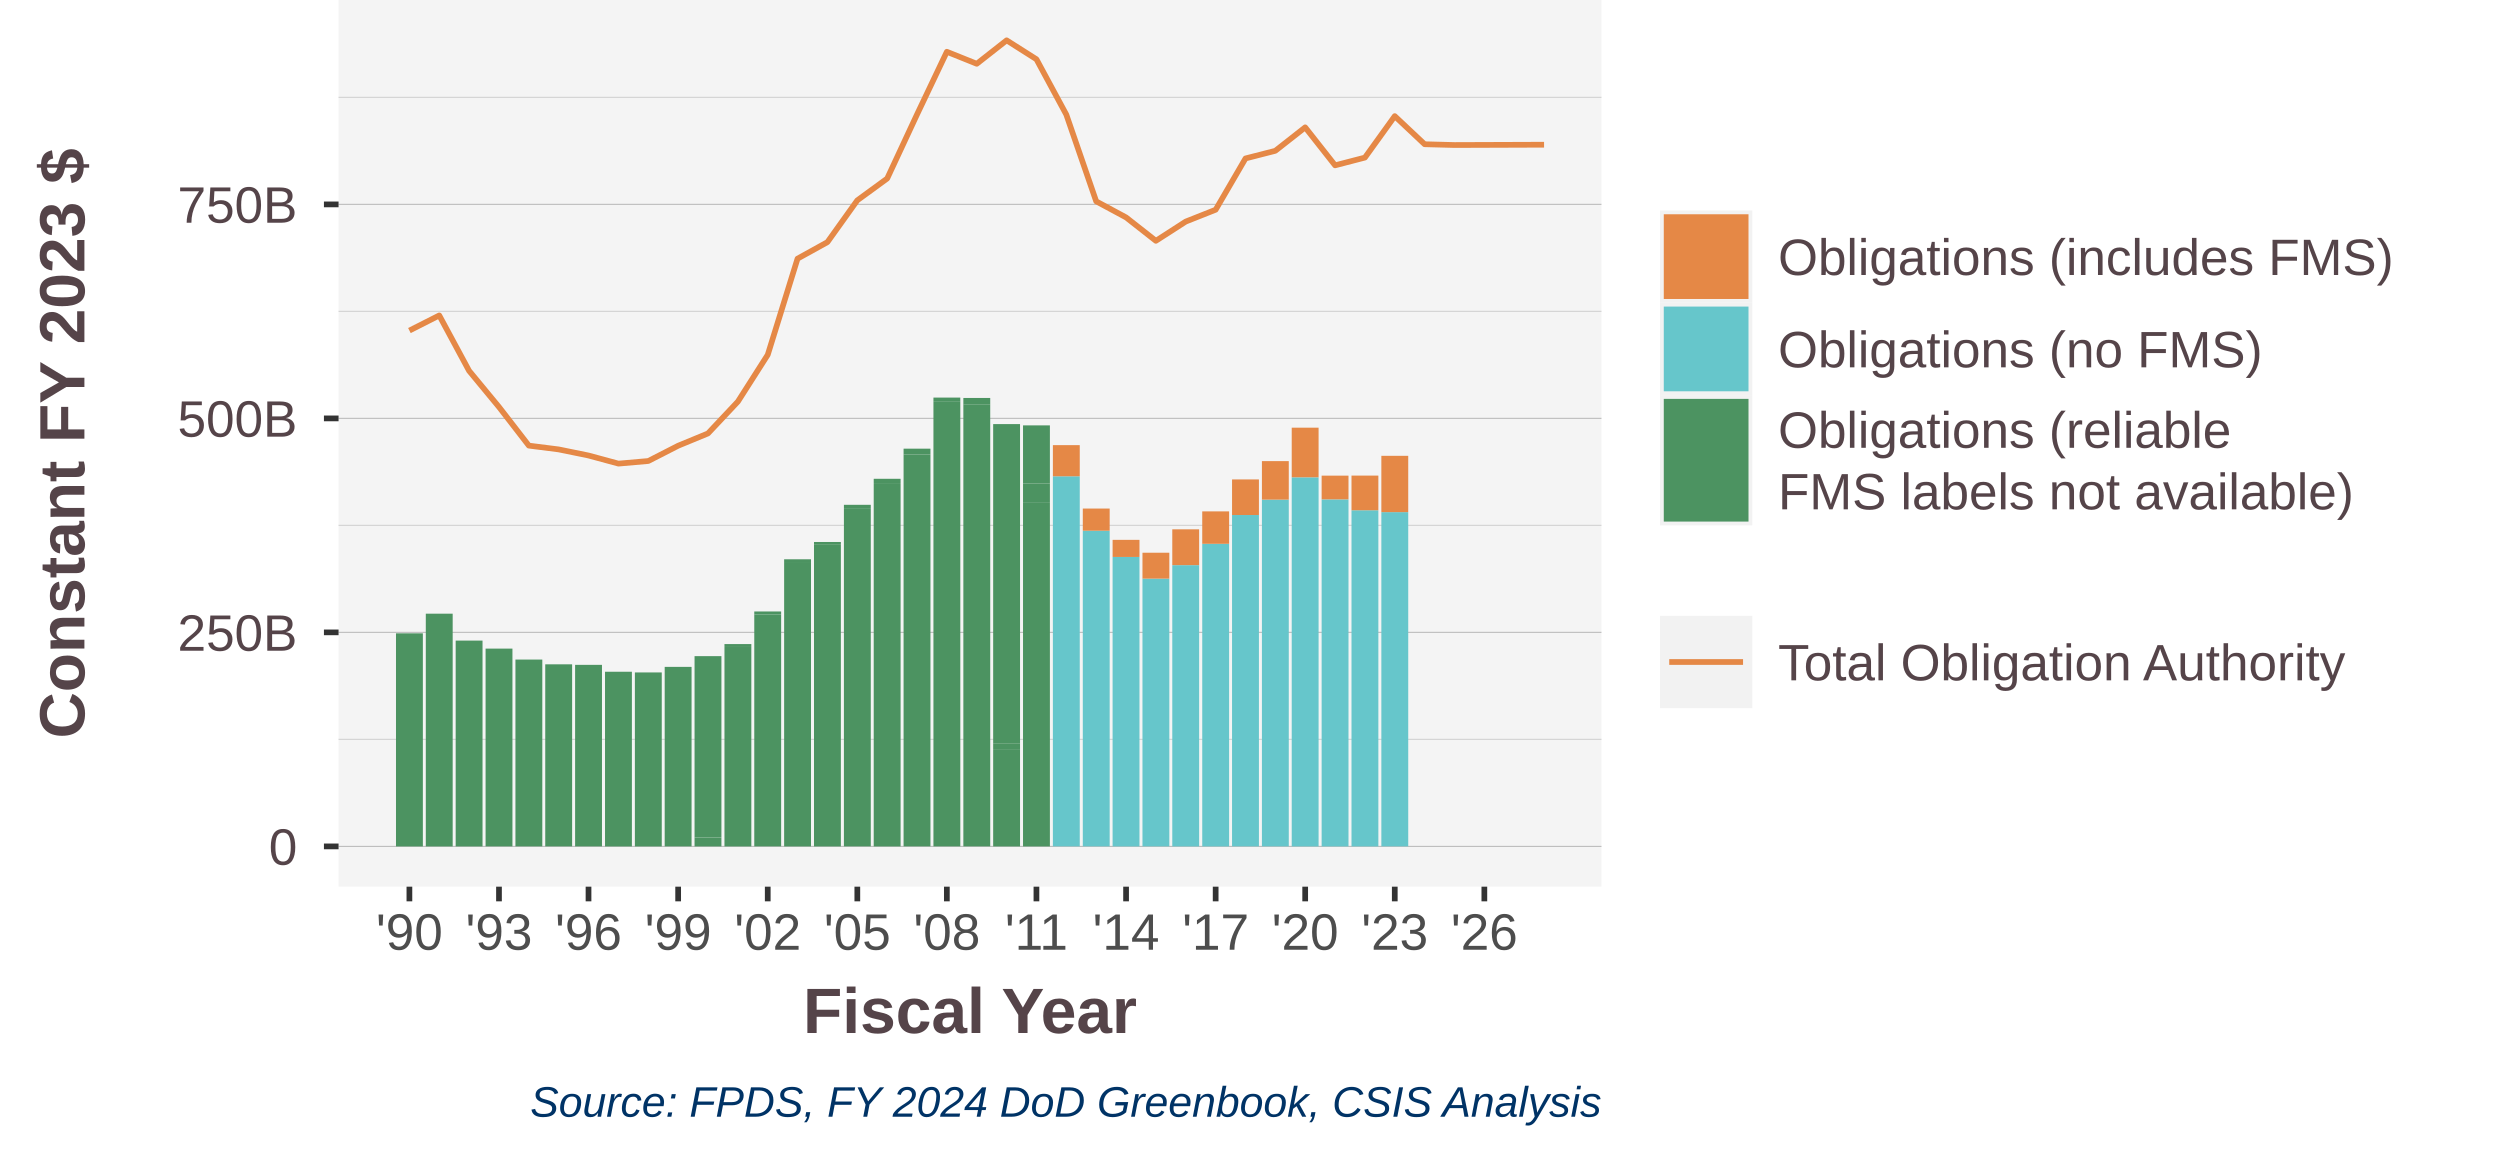
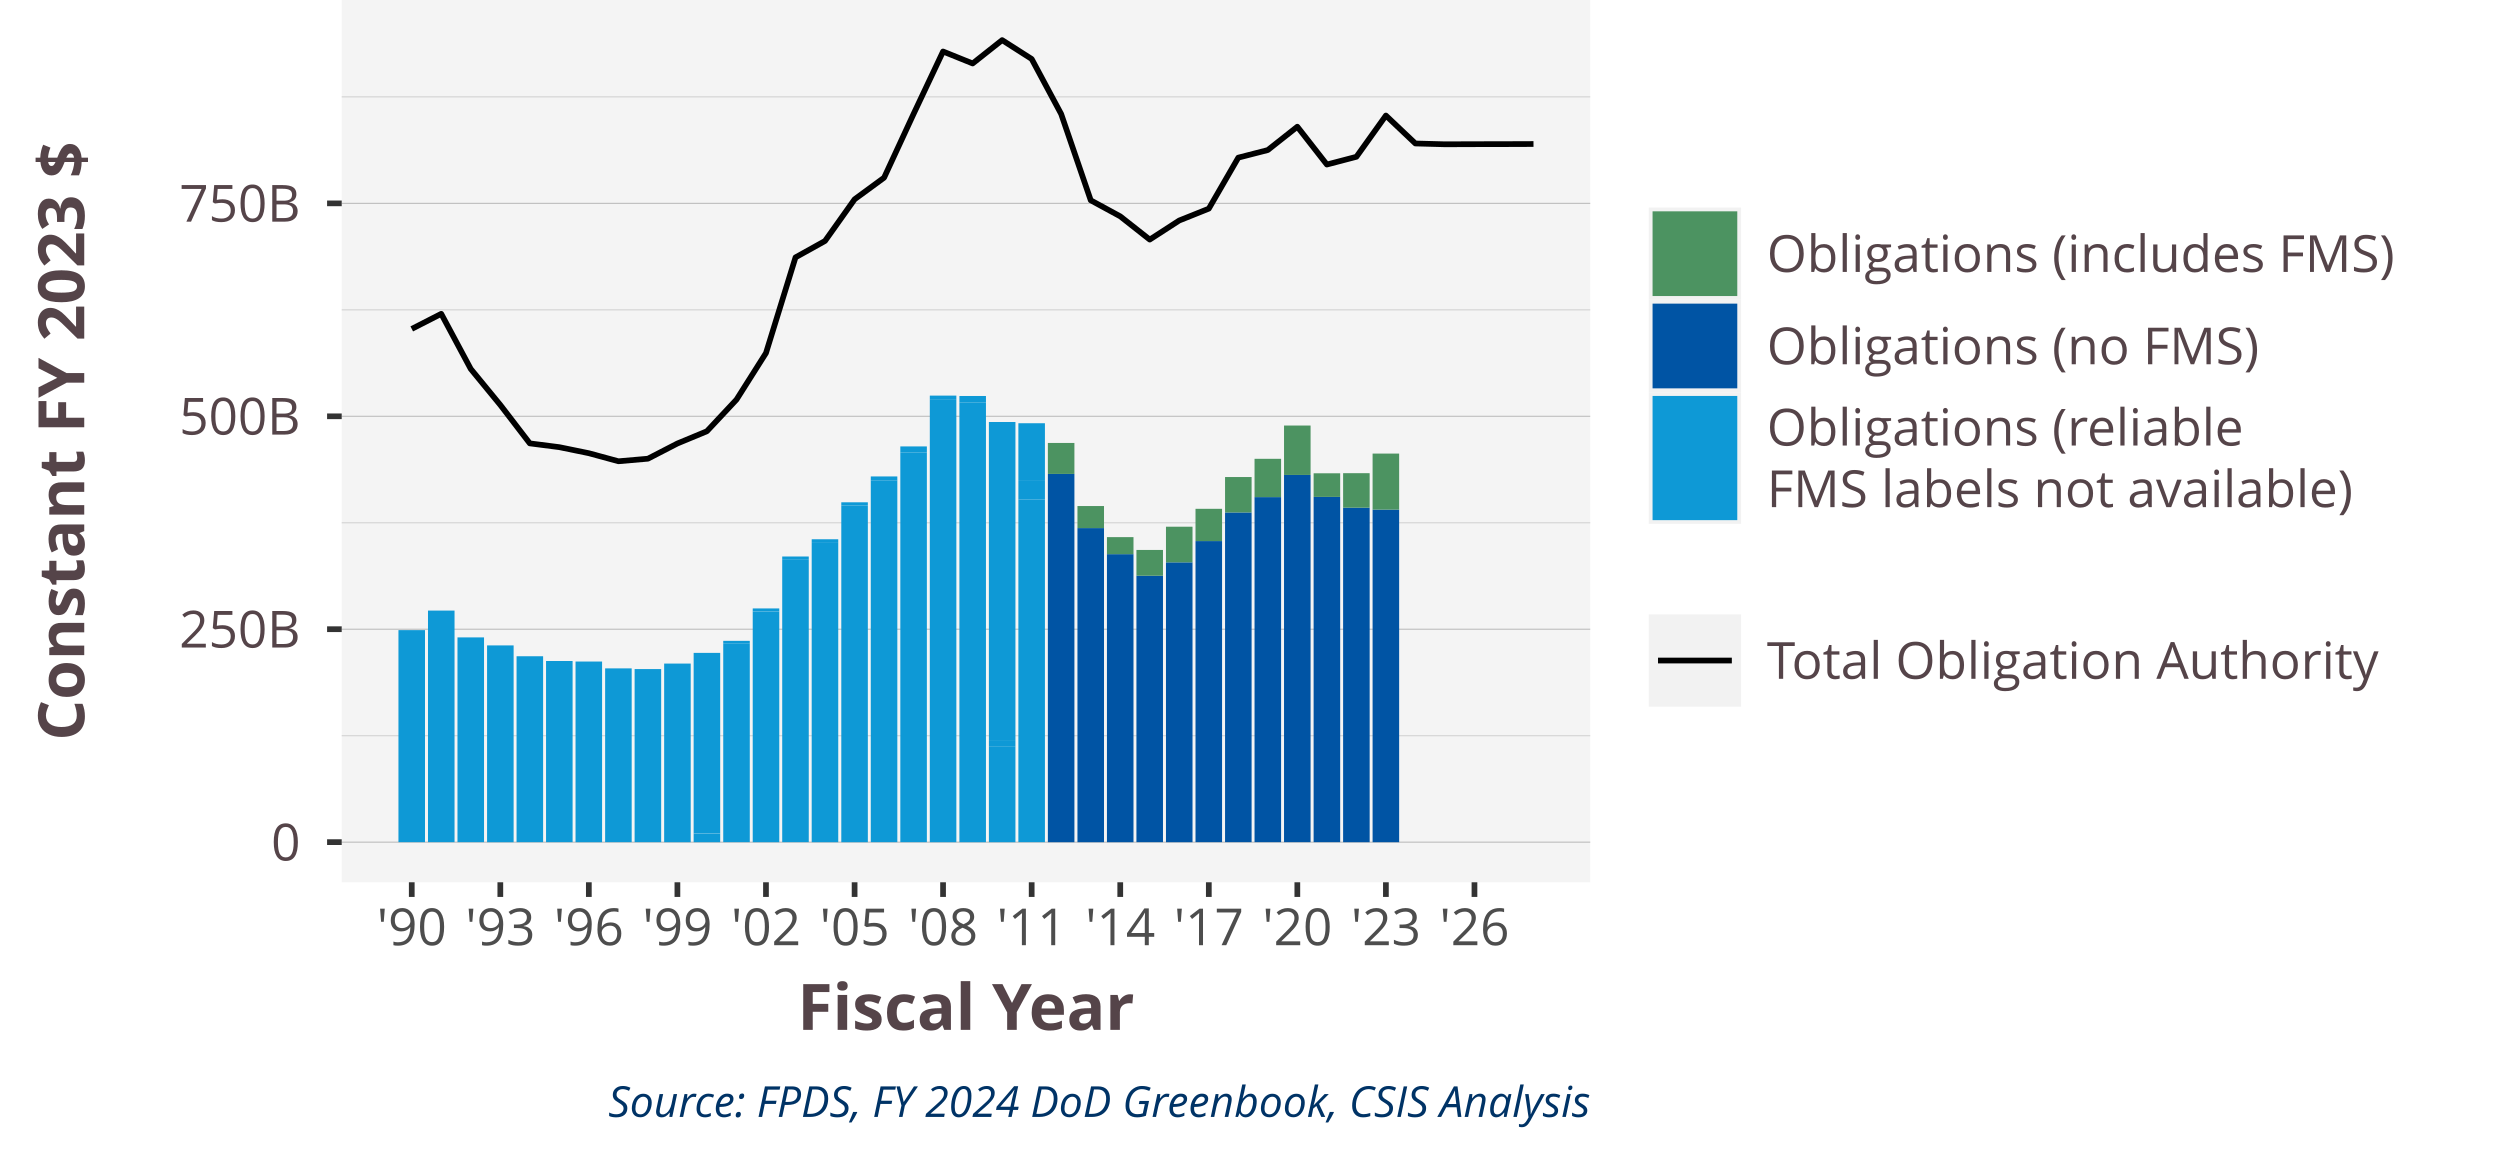
<svg xmlns="http://www.w3.org/2000/svg" class="svglite" width="468.00pt" height="216.00pt" viewBox="0 0 468.00 216.00">
  <defs>
    <style type="text/css">
    .svglite line, .svglite polyline, .svglite polygon, .svglite path, .svglite rect, .svglite circle {
      fill: none;
      stroke: #000000;
      stroke-linecap: round;
      stroke-linejoin: round;
      stroke-miterlimit: 10.00;
    }
    .svglite text {
      white-space: pre;
    }
  </style>
  </defs>
  <rect width="100%" height="100%" style="stroke: none; fill: #FFFFFF;" />
  <defs>
    <clipPath id="cpMC4wMHw0NjguMDB8MC4wMHwyMTYuMDA=">
      <rect x="0.00" y="0.00" width="468.00" height="216.00" />
    </clipPath>
  </defs>
  <g clip-path="url(#cpMC4wMHw0NjguMDB8MC4wMHwyMTYuMDA=)">
-     <rect x="-0" y="0" width="468.00" height="216.00" style="stroke-width: 1.07; stroke: #FFFFFF; fill: #FFFFFF;" />
+     <rect x="0.00" y="0" width="468.00" height="216.00" style="stroke-width: 1.07; stroke: #FFFFFF; fill: #FFFFFF;" />
  </g>
  <defs>
-     <clipPath id="cpNjMuMzh8Mjk5Ljc5fDAuMDB8MTY1Ljk5">
-       <rect x="63.38" y="0" width="236.41" height="165.99" />
+     <clipPath id="cpNjMuOTd8Mjk3LjY5fDAuMDB8MTY1LjE2">
+       <rect x="63.97" y="0" width="233.72" height="165.16" />
    </clipPath>
  </defs>
-   <g clip-path="url(#cpNjMuMzh8Mjk5Ljc5fDAuMDB8MTY1Ljk5)">
-     <rect x="63.38" y="0" width="236.41" height="165.99" style="stroke-width: 1.07; stroke: none; fill: #F4F4F4;" />
-     <polyline points="63.38,138.41 299.79,138.41 " style="stroke-width: 0.21; stroke: #D3D3D3; stroke-linecap: butt;" />
-     <polyline points="63.38,98.35 299.79,98.35 " style="stroke-width: 0.21; stroke: #D3D3D3; stroke-linecap: butt;" />
-     <polyline points="63.38,58.29 299.79,58.29 " style="stroke-width: 0.21; stroke: #D3D3D3; stroke-linecap: butt;" />
-     <polyline points="63.38,18.23 299.79,18.23 " style="stroke-width: 0.21; stroke: #D3D3D3; stroke-linecap: butt;" />
-     <polyline points="63.38,158.45 299.79,158.45 " style="stroke-width: 0.21; stroke: #BEBEBE; stroke-linecap: butt;" />
-     <polyline points="63.38,118.38 299.79,118.38 " style="stroke-width: 0.21; stroke: #BEBEBE; stroke-linecap: butt;" />
-     <polyline points="63.38,78.32 299.79,78.32 " style="stroke-width: 0.21; stroke: #BEBEBE; stroke-linecap: butt;" />
-     <polyline points="63.38,38.26 299.79,38.26 " style="stroke-width: 0.21; stroke: #BEBEBE; stroke-linecap: butt;" />
-     <rect x="74.13" y="118.56" width="5.03" height="39.89" style="stroke-width: 1.07; stroke: none; stroke-linecap: butt; stroke-linejoin: miter; fill: #4C9361;" />
-     <rect x="79.71" y="114.88" width="5.03" height="43.57" style="stroke-width: 1.07; stroke: none; stroke-linecap: butt; stroke-linejoin: miter; fill: #4C9361;" />
-     <rect x="85.30" y="119.92" width="5.03" height="38.53" style="stroke-width: 1.07; stroke: none; stroke-linecap: butt; stroke-linejoin: miter; fill: #4C9361;" />
-     <rect x="90.90" y="121.42" width="5.03" height="37.02" style="stroke-width: 1.07; stroke: none; stroke-linecap: butt; stroke-linejoin: miter; fill: #4C9361;" />
-     <rect x="96.49" y="123.47" width="5.03" height="34.97" style="stroke-width: 1.07; stroke: none; stroke-linecap: butt; stroke-linejoin: miter; fill: #4C9361;" />
-     <rect x="102.07" y="124.36" width="5.03" height="34.08" style="stroke-width: 1.07; stroke: none; stroke-linecap: butt; stroke-linejoin: miter; fill: #4C9361;" />
-     <rect x="107.66" y="124.46" width="5.03" height="33.98" style="stroke-width: 1.07; stroke: none; stroke-linecap: butt; stroke-linejoin: miter; fill: #4C9361;" />
-     <rect x="113.26" y="125.75" width="5.03" height="32.70" style="stroke-width: 1.07; stroke: none; stroke-linecap: butt; stroke-linejoin: miter; fill: #4C9361;" />
-     <rect x="118.85" y="125.88" width="5.03" height="32.57" style="stroke-width: 1.07; stroke: none; stroke-linecap: butt; stroke-linejoin: miter; fill: #4C9361;" />
-     <rect x="124.43" y="124.84" width="5.03" height="33.60" style="stroke-width: 1.07; stroke: none; stroke-linecap: butt; stroke-linejoin: miter; fill: #4C9361;" />
-     <rect x="130.02" y="156.87" width="5.03" height="1.58" style="stroke-width: 1.07; stroke: none; stroke-linecap: butt; stroke-linejoin: miter; fill: #4C9361;" />
-     <rect x="130.02" y="156.80" width="5.03" height="0.072" style="stroke-width: 1.07; stroke: none; stroke-linecap: butt; stroke-linejoin: miter; fill: #4C9361;" />
-     <rect x="130.02" y="122.83" width="5.03" height="33.96" style="stroke-width: 1.07; stroke: none; stroke-linecap: butt; stroke-linejoin: miter; fill: #4C9361;" />
-     <rect x="135.62" y="121.12" width="5.03" height="37.33" style="stroke-width: 1.07; stroke: none; stroke-linecap: butt; stroke-linejoin: miter; fill: #4C9361;" />
-     <rect x="135.62" y="120.57" width="5.03" height="0.54" style="stroke-width: 1.07; stroke: none; stroke-linecap: butt; stroke-linejoin: miter; fill: #4C9361;" />
-     <rect x="135.62" y="120.57" width="5.03" height="0.005" style="stroke-width: 1.07; stroke: none; stroke-linecap: butt; stroke-linejoin: miter; fill: #4C9361;" />
-     <rect x="141.20" y="115.05" width="5.03" height="43.39" style="stroke-width: 1.07; stroke: none; stroke-linecap: butt; stroke-linejoin: miter; fill: #4C9361;" />
-     <rect x="141.20" y="114.47" width="5.03" height="0.58" style="stroke-width: 1.07; stroke: none; stroke-linecap: butt; stroke-linejoin: miter; fill: #4C9361;" />
-     <rect x="141.20" y="114.47" width="5.03" height="0.004" style="stroke-width: 1.07; stroke: none; stroke-linecap: butt; stroke-linejoin: miter; fill: #4C9361;" />
-     <rect x="146.79" y="105.21" width="5.03" height="53.24" style="stroke-width: 1.07; stroke: none; stroke-linecap: butt; stroke-linejoin: miter; fill: #4C9361;" />
-     <rect x="146.79" y="104.70" width="5.03" height="0.51" style="stroke-width: 1.07; stroke: none; stroke-linecap: butt; stroke-linejoin: miter; fill: #4C9361;" />
-     <rect x="146.79" y="104.70" width="5.03" height="0.004" style="stroke-width: 1.07; stroke: none; stroke-linecap: butt; stroke-linejoin: miter; fill: #4C9361;" />
-     <rect x="152.38" y="101.99" width="5.03" height="56.46" style="stroke-width: 1.07; stroke: none; stroke-linecap: butt; stroke-linejoin: miter; fill: #4C9361;" />
-     <rect x="152.38" y="101.46" width="5.03" height="0.53" style="stroke-width: 1.07; stroke: none; stroke-linecap: butt; stroke-linejoin: miter; fill: #4C9361;" />
-     <rect x="157.98" y="95.12" width="5.03" height="63.32" style="stroke-width: 1.07; stroke: none; stroke-linecap: butt; stroke-linejoin: miter; fill: #4C9361;" />
-     <rect x="157.98" y="94.50" width="5.03" height="0.62" style="stroke-width: 1.07; stroke: none; stroke-linecap: butt; stroke-linejoin: miter; fill: #4C9361;" />
-     <rect x="157.98" y="94.50" width="5.03" height="0" style="stroke-width: 1.07; stroke: none; stroke-linecap: butt; stroke-linejoin: miter; fill: #4C9361;" />
-     <rect x="163.56" y="90.43" width="5.03" height="68.02" style="stroke-width: 1.07; stroke: none; stroke-linecap: butt; stroke-linejoin: miter; fill: #4C9361;" />
-     <rect x="163.56" y="89.63" width="5.03" height="0.79" style="stroke-width: 1.07; stroke: none; stroke-linecap: butt; stroke-linejoin: miter; fill: #4C9361;" />
-     <rect x="169.15" y="85.10" width="5.03" height="73.34" style="stroke-width: 1.07; stroke: none; stroke-linecap: butt; stroke-linejoin: miter; fill: #4C9361;" />
-     <rect x="169.15" y="83.99" width="5.03" height="1.11" style="stroke-width: 1.07; stroke: none; stroke-linecap: butt; stroke-linejoin: miter; fill: #4C9361;" />
-     <rect x="169.15" y="83.99" width="5.03" height="0" style="stroke-width: 1.07; stroke: none; stroke-linecap: butt; stroke-linejoin: miter; fill: #4C9361;" />
-     <rect x="174.74" y="75.22" width="5.03" height="83.22" style="stroke-width: 1.07; stroke: none; stroke-linecap: butt; stroke-linejoin: miter; fill: #4C9361;" />
-     <rect x="174.74" y="74.43" width="5.03" height="0.79" style="stroke-width: 1.07; stroke: none; stroke-linecap: butt; stroke-linejoin: miter; fill: #4C9361;" />
-     <rect x="174.74" y="74.43" width="5.03" height="0.003" style="stroke-width: 1.07; stroke: none; stroke-linecap: butt; stroke-linejoin: miter; fill: #4C9361;" />
-     <rect x="180.34" y="75.75" width="5.03" height="82.69" style="stroke-width: 1.07; stroke: none; stroke-linecap: butt; stroke-linejoin: miter; fill: #4C9361;" />
-     <rect x="180.34" y="74.50" width="5.03" height="1.26" style="stroke-width: 1.07; stroke: none; stroke-linecap: butt; stroke-linejoin: miter; fill: #4C9361;" />
-     <rect x="180.34" y="74.50" width="5.03" height="0.001" style="stroke-width: 1.07; stroke: none; stroke-linecap: butt; stroke-linejoin: miter; fill: #4C9361;" />
-     <rect x="185.92" y="140.39" width="5.03" height="18.06" style="stroke-width: 1.07; stroke: none; stroke-linecap: butt; stroke-linejoin: miter; fill: #4C9361;" />
-     <rect x="185.92" y="139.23" width="5.03" height="1.15" style="stroke-width: 1.07; stroke: none; stroke-linecap: butt; stroke-linejoin: miter; fill: #4C9361;" />
-     <rect x="185.92" y="79.39" width="5.03" height="59.84" style="stroke-width: 1.07; stroke: none; stroke-linecap: butt; stroke-linejoin: miter; fill: #4C9361;" />
-     <rect x="191.51" y="94.00" width="5.03" height="64.45" style="stroke-width: 1.07; stroke: none; stroke-linecap: butt; stroke-linejoin: miter; fill: #4C9361;" />
-     <rect x="191.51" y="90.49" width="5.03" height="3.51" style="stroke-width: 1.07; stroke: none; stroke-linecap: butt; stroke-linejoin: miter; fill: #4C9361;" />
-     <rect x="191.51" y="79.63" width="5.03" height="10.86" style="stroke-width: 1.07; stroke: none; stroke-linecap: butt; stroke-linejoin: miter; fill: #4C9361;" />
-     <rect x="197.10" y="89.16" width="5.03" height="69.28" style="stroke-width: 1.07; stroke: none; stroke-linecap: butt; stroke-linejoin: miter; fill: #66C6CB;" />
-     <rect x="197.10" y="83.33" width="5.03" height="5.83" style="stroke-width: 1.07; stroke: none; stroke-linecap: butt; stroke-linejoin: miter; fill: #E58846;" />
-     <rect x="202.70" y="99.35" width="5.03" height="59.09" style="stroke-width: 1.07; stroke: none; stroke-linecap: butt; stroke-linejoin: miter; fill: #66C6CB;" />
-     <rect x="202.70" y="95.20" width="5.03" height="4.15" style="stroke-width: 1.07; stroke: none; stroke-linecap: butt; stroke-linejoin: miter; fill: #E58846;" />
-     <rect x="208.28" y="104.26" width="5.03" height="54.19" style="stroke-width: 1.07; stroke: none; stroke-linecap: butt; stroke-linejoin: miter; fill: #66C6CB;" />
-     <rect x="208.28" y="101.06" width="5.03" height="3.20" style="stroke-width: 1.07; stroke: none; stroke-linecap: butt; stroke-linejoin: miter; fill: #E58846;" />
-     <rect x="213.87" y="108.32" width="5.03" height="50.12" style="stroke-width: 1.07; stroke: none; stroke-linecap: butt; stroke-linejoin: miter; fill: #66C6CB;" />
-     <rect x="213.87" y="103.47" width="5.03" height="4.85" style="stroke-width: 1.07; stroke: none; stroke-linecap: butt; stroke-linejoin: miter; fill: #E58846;" />
-     <rect x="213.87" y="158.44" width="5.03" height="0.001" style="stroke-width: 1.07; stroke: none; stroke-linecap: butt; stroke-linejoin: miter; fill: #4C9361;" />
-     <rect x="219.45" y="105.80" width="5.03" height="52.65" style="stroke-width: 1.07; stroke: none; stroke-linecap: butt; stroke-linejoin: miter; fill: #66C6CB;" />
-     <rect x="219.45" y="99.09" width="5.03" height="6.70" style="stroke-width: 1.07; stroke: none; stroke-linecap: butt; stroke-linejoin: miter; fill: #E58846;" />
-     <rect x="225.06" y="101.80" width="5.03" height="56.65" style="stroke-width: 1.07; stroke: none; stroke-linecap: butt; stroke-linejoin: miter; fill: #66C6CB;" />
-     <rect x="225.06" y="95.73" width="5.03" height="6.07" style="stroke-width: 1.07; stroke: none; stroke-linecap: butt; stroke-linejoin: miter; fill: #E58846;" />
-     <rect x="230.64" y="96.41" width="5.03" height="62.03" style="stroke-width: 1.07; stroke: none; stroke-linecap: butt; stroke-linejoin: miter; fill: #66C6CB;" />
-     <rect x="230.64" y="89.75" width="5.03" height="6.66" style="stroke-width: 1.07; stroke: none; stroke-linecap: butt; stroke-linejoin: miter; fill: #E58846;" />
-     <rect x="236.23" y="93.53" width="5.03" height="64.91" style="stroke-width: 1.07; stroke: none; stroke-linecap: butt; stroke-linejoin: miter; fill: #66C6CB;" />
-     <rect x="236.23" y="86.32" width="5.03" height="7.21" style="stroke-width: 1.07; stroke: none; stroke-linecap: butt; stroke-linejoin: miter; fill: #E58846;" />
-     <rect x="241.81" y="89.36" width="5.03" height="69.09" style="stroke-width: 1.07; stroke: none; stroke-linecap: butt; stroke-linejoin: miter; fill: #66C6CB;" />
-     <rect x="241.81" y="80.06" width="5.03" height="9.29" style="stroke-width: 1.07; stroke: none; stroke-linecap: butt; stroke-linejoin: miter; fill: #E58846;" />
-     <rect x="247.41" y="93.49" width="5.03" height="64.96" style="stroke-width: 1.07; stroke: none; stroke-linecap: butt; stroke-linejoin: miter; fill: #66C6CB;" />
-     <rect x="247.41" y="89.04" width="5.03" height="4.44" style="stroke-width: 1.07; stroke: none; stroke-linecap: butt; stroke-linejoin: miter; fill: #E58846;" />
-     <rect x="253.00" y="95.52" width="5.03" height="62.93" style="stroke-width: 1.07; stroke: none; stroke-linecap: butt; stroke-linejoin: miter; fill: #66C6CB;" />
-     <rect x="253.00" y="89.03" width="5.03" height="6.49" style="stroke-width: 1.07; stroke: none; stroke-linecap: butt; stroke-linejoin: miter; fill: #E58846;" />
-     <rect x="258.59" y="95.87" width="5.03" height="62.57" style="stroke-width: 1.07; stroke: none; stroke-linecap: butt; stroke-linejoin: miter; fill: #66C6CB;" />
-     <rect x="258.59" y="85.33" width="5.03" height="10.54" style="stroke-width: 1.07; stroke: none; stroke-linecap: butt; stroke-linejoin: miter; fill: #E58846;" />
-     <polyline points="76.64,61.88 82.23,59.05 87.81,69.41 93.41,76.19 99.00,83.42 104.59,84.13 110.17,85.27 115.77,86.79 121.36,86.30 126.95,83.44 132.53,81.14 138.13,75.18 143.72,66.42 149.30,48.42 154.89,45.33 160.49,37.50 166.08,33.42 171.66,21.44 177.25,9.69 182.85,11.94 188.44,7.55 194.02,11.09 199.61,21.45 205.21,37.69 210.80,40.70 216.38,45.08 221.97,41.48 227.57,39.26 233.16,29.66 238.74,28.23 244.33,23.84 249.93,30.95 255.51,29.50 261.10,21.74 266.69,27.00 272.29,27.15 277.87,27.13 283.46,27.11 289.05,27.09 " style="stroke-width: 1.07; stroke: #E58846; stroke-linecap: butt;" />
+   <g clip-path="url(#cpNjMuOTd8Mjk3LjY5fDAuMDB8MTY1LjE2)">
+     <rect x="63.97" y="0" width="233.72" height="165.16" style="stroke-width: 1.07; stroke: none; fill: #F4F4F4;" />
+     <polyline points="63.97,137.72 297.69,137.72 " style="stroke-width: 0.21; stroke: #D3D3D3; stroke-linecap: butt;" />
+     <polyline points="63.97,97.86 297.69,97.86 " style="stroke-width: 0.21; stroke: #D3D3D3; stroke-linecap: butt;" />
+     <polyline points="63.97,58.00 297.69,58.00 " style="stroke-width: 0.21; stroke: #D3D3D3; stroke-linecap: butt;" />
+     <polyline points="63.97,18.13 297.69,18.13 " style="stroke-width: 0.21; stroke: #D3D3D3; stroke-linecap: butt;" />
+     <polyline points="63.97,157.65 297.69,157.65 " style="stroke-width: 0.21; stroke: #BEBEBE; stroke-linecap: butt;" />
+     <polyline points="63.97,117.79 297.69,117.79 " style="stroke-width: 0.21; stroke: #BEBEBE; stroke-linecap: butt;" />
+     <polyline points="63.97,77.93 297.69,77.93 " style="stroke-width: 0.21; stroke: #BEBEBE; stroke-linecap: butt;" />
+     <polyline points="63.97,38.07 297.69,38.07 " style="stroke-width: 0.21; stroke: #BEBEBE; stroke-linecap: butt;" />
+     <rect x="74.59" y="117.96" width="4.97" height="39.69" style="stroke-width: 1.07; stroke: none; stroke-linecap: butt; stroke-linejoin: miter; fill: #0E99D6;" />
+     <rect x="80.12" y="114.30" width="4.97" height="43.35" style="stroke-width: 1.07; stroke: none; stroke-linecap: butt; stroke-linejoin: miter; fill: #0E99D6;" />
+     <rect x="85.64" y="119.32" width="4.97" height="38.33" style="stroke-width: 1.07; stroke: none; stroke-linecap: butt; stroke-linejoin: miter; fill: #0E99D6;" />
+     <rect x="91.18" y="120.82" width="4.97" height="36.84" style="stroke-width: 1.07; stroke: none; stroke-linecap: butt; stroke-linejoin: miter; fill: #0E99D6;" />
+     <rect x="96.70" y="122.85" width="4.97" height="34.80" style="stroke-width: 1.07; stroke: none; stroke-linecap: butt; stroke-linejoin: miter; fill: #0E99D6;" />
+     <rect x="102.22" y="123.74" width="4.97" height="33.91" style="stroke-width: 1.07; stroke: none; stroke-linecap: butt; stroke-linejoin: miter; fill: #0E99D6;" />
+     <rect x="107.74" y="123.84" width="4.97" height="33.82" style="stroke-width: 1.07; stroke: none; stroke-linecap: butt; stroke-linejoin: miter; fill: #0E99D6;" />
+     <rect x="113.28" y="125.12" width="4.97" height="32.53" style="stroke-width: 1.07; stroke: none; stroke-linecap: butt; stroke-linejoin: miter; fill: #0E99D6;" />
+     <rect x="118.80" y="125.25" width="4.97" height="32.40" style="stroke-width: 1.07; stroke: none; stroke-linecap: butt; stroke-linejoin: miter; fill: #0E99D6;" />
+     <rect x="124.33" y="124.22" width="4.97" height="33.44" style="stroke-width: 1.07; stroke: none; stroke-linecap: butt; stroke-linejoin: miter; fill: #0E99D6;" />
+     <rect x="129.85" y="156.09" width="4.97" height="1.57" style="stroke-width: 1.07; stroke: none; stroke-linecap: butt; stroke-linejoin: miter; fill: #0E99D6;" />
+     <rect x="129.85" y="156.01" width="4.97" height="0.072" style="stroke-width: 1.07; stroke: none; stroke-linecap: butt; stroke-linejoin: miter; fill: #0E99D6;" />
+     <rect x="129.85" y="122.22" width="4.97" height="33.79" style="stroke-width: 1.07; stroke: none; stroke-linecap: butt; stroke-linejoin: miter; fill: #0E99D6;" />
+     <rect x="135.39" y="120.51" width="4.97" height="37.14" style="stroke-width: 1.07; stroke: none; stroke-linecap: butt; stroke-linejoin: miter; fill: #0E99D6;" />
+     <rect x="135.39" y="119.97" width="4.97" height="0.54" style="stroke-width: 1.07; stroke: none; stroke-linecap: butt; stroke-linejoin: miter; fill: #0E99D6;" />
+     <rect x="135.39" y="119.97" width="4.97" height="0.005" style="stroke-width: 1.07; stroke: none; stroke-linecap: butt; stroke-linejoin: miter; fill: #0E99D6;" />
+     <rect x="140.91" y="114.48" width="4.97" height="43.18" style="stroke-width: 1.07; stroke: none; stroke-linecap: butt; stroke-linejoin: miter; fill: #0E99D6;" />
+     <rect x="140.91" y="113.90" width="4.97" height="0.57" style="stroke-width: 1.07; stroke: none; stroke-linecap: butt; stroke-linejoin: miter; fill: #0E99D6;" />
+     <rect x="140.91" y="113.90" width="4.97" height="0.004" style="stroke-width: 1.07; stroke: none; stroke-linecap: butt; stroke-linejoin: miter; fill: #0E99D6;" />
+     <rect x="146.43" y="104.68" width="4.97" height="52.97" style="stroke-width: 1.07; stroke: none; stroke-linecap: butt; stroke-linejoin: miter; fill: #0E99D6;" />
+     <rect x="146.43" y="104.18" width="4.97" height="0.50" style="stroke-width: 1.07; stroke: none; stroke-linecap: butt; stroke-linejoin: miter; fill: #0E99D6;" />
+     <rect x="146.43" y="104.18" width="4.97" height="0.004" style="stroke-width: 1.07; stroke: none; stroke-linecap: butt; stroke-linejoin: miter; fill: #0E99D6;" />
+     <rect x="151.95" y="101.48" width="4.97" height="56.18" style="stroke-width: 1.07; stroke: none; stroke-linecap: butt; stroke-linejoin: miter; fill: #0E99D6;" />
+     <rect x="151.95" y="100.95" width="4.97" height="0.53" style="stroke-width: 1.07; stroke: none; stroke-linecap: butt; stroke-linejoin: miter; fill: #0E99D6;" />
+     <rect x="157.49" y="94.65" width="4.97" height="63.01" style="stroke-width: 1.07; stroke: none; stroke-linecap: butt; stroke-linejoin: miter; fill: #0E99D6;" />
+     <rect x="157.49" y="94.03" width="4.97" height="0.62" style="stroke-width: 1.07; stroke: none; stroke-linecap: butt; stroke-linejoin: miter; fill: #0E99D6;" />
+     <rect x="157.49" y="94.03" width="4.97" height="0" style="stroke-width: 1.07; stroke: none; stroke-linecap: butt; stroke-linejoin: miter; fill: #0E99D6;" />
+     <rect x="163.01" y="89.97" width="4.97" height="67.68" style="stroke-width: 1.07; stroke: none; stroke-linecap: butt; stroke-linejoin: miter; fill: #0E99D6;" />
+     <rect x="163.01" y="89.19" width="4.97" height="0.79" style="stroke-width: 1.07; stroke: none; stroke-linecap: butt; stroke-linejoin: miter; fill: #0E99D6;" />
+     <rect x="168.54" y="84.68" width="4.97" height="72.97" style="stroke-width: 1.07; stroke: none; stroke-linecap: butt; stroke-linejoin: miter; fill: #0E99D6;" />
+     <rect x="168.54" y="83.57" width="4.97" height="1.11" style="stroke-width: 1.07; stroke: none; stroke-linecap: butt; stroke-linejoin: miter; fill: #0E99D6;" />
+     <rect x="168.54" y="83.57" width="4.97" height="0" style="stroke-width: 1.07; stroke: none; stroke-linecap: butt; stroke-linejoin: miter; fill: #0E99D6;" />
+     <rect x="174.06" y="74.85" width="4.97" height="82.81" style="stroke-width: 1.07; stroke: none; stroke-linecap: butt; stroke-linejoin: miter; fill: #0E99D6;" />
+     <rect x="174.06" y="74.06" width="4.97" height="0.79" style="stroke-width: 1.07; stroke: none; stroke-linecap: butt; stroke-linejoin: miter; fill: #0E99D6;" />
+     <rect x="174.06" y="74.06" width="4.97" height="0.003" style="stroke-width: 1.07; stroke: none; stroke-linecap: butt; stroke-linejoin: miter; fill: #0E99D6;" />
+     <rect x="179.60" y="75.38" width="4.97" height="82.28" style="stroke-width: 1.07; stroke: none; stroke-linecap: butt; stroke-linejoin: miter; fill: #0E99D6;" />
+     <rect x="179.60" y="74.13" width="4.97" height="1.25" style="stroke-width: 1.07; stroke: none; stroke-linecap: butt; stroke-linejoin: miter; fill: #0E99D6;" />
+     <rect x="179.60" y="74.12" width="4.97" height="0.001" style="stroke-width: 1.07; stroke: none; stroke-linecap: butt; stroke-linejoin: miter; fill: #0E99D6;" />
+     <rect x="185.12" y="139.69" width="4.97" height="17.97" style="stroke-width: 1.07; stroke: none; stroke-linecap: butt; stroke-linejoin: miter; fill: #0E99D6;" />
+     <rect x="185.12" y="138.54" width="4.97" height="1.15" style="stroke-width: 1.07; stroke: none; stroke-linecap: butt; stroke-linejoin: miter; fill: #0E99D6;" />
+     <rect x="185.12" y="79.00" width="4.97" height="59.54" style="stroke-width: 1.07; stroke: none; stroke-linecap: butt; stroke-linejoin: miter; fill: #0E99D6;" />
+     <rect x="190.64" y="93.53" width="4.97" height="64.12" style="stroke-width: 1.07; stroke: none; stroke-linecap: butt; stroke-linejoin: miter; fill: #0E99D6;" />
+     <rect x="190.64" y="90.04" width="4.97" height="3.49" style="stroke-width: 1.07; stroke: none; stroke-linecap: butt; stroke-linejoin: miter; fill: #0E99D6;" />
+     <rect x="190.64" y="79.23" width="4.97" height="10.80" style="stroke-width: 1.07; stroke: none; stroke-linecap: butt; stroke-linejoin: miter; fill: #0E99D6;" />
+     <rect x="196.16" y="88.72" width="4.97" height="68.94" style="stroke-width: 1.07; stroke: none; stroke-linecap: butt; stroke-linejoin: miter; fill: #0054A4;" />
+     <rect x="196.16" y="82.92" width="4.97" height="5.80" style="stroke-width: 1.07; stroke: none; stroke-linecap: butt; stroke-linejoin: miter; fill: #4C9361;" />
+     <rect x="201.70" y="98.86" width="4.97" height="58.80" style="stroke-width: 1.07; stroke: none; stroke-linecap: butt; stroke-linejoin: miter; fill: #0054A4;" />
+     <rect x="201.70" y="94.73" width="4.97" height="4.13" style="stroke-width: 1.07; stroke: none; stroke-linecap: butt; stroke-linejoin: miter; fill: #4C9361;" />
+     <rect x="207.22" y="103.74" width="4.97" height="53.92" style="stroke-width: 1.07; stroke: none; stroke-linecap: butt; stroke-linejoin: miter; fill: #0054A4;" />
+     <rect x="207.22" y="100.55" width="4.97" height="3.19" style="stroke-width: 1.07; stroke: none; stroke-linecap: butt; stroke-linejoin: miter; fill: #4C9361;" />
+     <rect x="212.74" y="107.78" width="4.97" height="49.87" style="stroke-width: 1.07; stroke: none; stroke-linecap: butt; stroke-linejoin: miter; fill: #0054A4;" />
+     <rect x="212.74" y="102.95" width="4.97" height="4.83" style="stroke-width: 1.07; stroke: none; stroke-linecap: butt; stroke-linejoin: miter; fill: #4C9361;" />
+     <rect x="212.74" y="157.65" width="4.97" height="0.001" style="stroke-width: 1.07; stroke: none; stroke-linecap: butt; stroke-linejoin: miter; fill: #0E99D6;" />
+     <rect x="218.27" y="105.27" width="4.97" height="52.39" style="stroke-width: 1.07; stroke: none; stroke-linecap: butt; stroke-linejoin: miter; fill: #0054A4;" />
+     <rect x="218.27" y="98.60" width="4.97" height="6.67" style="stroke-width: 1.07; stroke: none; stroke-linecap: butt; stroke-linejoin: miter; fill: #4C9361;" />
+     <rect x="223.80" y="101.29" width="4.97" height="56.36" style="stroke-width: 1.07; stroke: none; stroke-linecap: butt; stroke-linejoin: miter; fill: #0054A4;" />
+     <rect x="223.80" y="95.25" width="4.97" height="6.04" style="stroke-width: 1.07; stroke: none; stroke-linecap: butt; stroke-linejoin: miter; fill: #4C9361;" />
+     <rect x="229.33" y="95.93" width="4.97" height="61.72" style="stroke-width: 1.07; stroke: none; stroke-linecap: butt; stroke-linejoin: miter; fill: #0054A4;" />
+     <rect x="229.33" y="89.30" width="4.97" height="6.63" style="stroke-width: 1.07; stroke: none; stroke-linecap: butt; stroke-linejoin: miter; fill: #4C9361;" />
+     <rect x="234.85" y="93.06" width="4.97" height="64.59" style="stroke-width: 1.07; stroke: none; stroke-linecap: butt; stroke-linejoin: miter; fill: #0054A4;" />
+     <rect x="234.85" y="85.89" width="4.97" height="7.17" style="stroke-width: 1.07; stroke: none; stroke-linecap: butt; stroke-linejoin: miter; fill: #4C9361;" />
+     <rect x="240.37" y="88.91" width="4.97" height="68.74" style="stroke-width: 1.07; stroke: none; stroke-linecap: butt; stroke-linejoin: miter; fill: #0054A4;" />
+     <rect x="240.37" y="79.66" width="4.97" height="9.25" style="stroke-width: 1.07; stroke: none; stroke-linecap: butt; stroke-linejoin: miter; fill: #4C9361;" />
+     <rect x="245.91" y="93.02" width="4.97" height="64.63" style="stroke-width: 1.07; stroke: none; stroke-linecap: butt; stroke-linejoin: miter; fill: #0054A4;" />
+     <rect x="245.91" y="88.60" width="4.97" height="4.42" style="stroke-width: 1.07; stroke: none; stroke-linecap: butt; stroke-linejoin: miter; fill: #4C9361;" />
+     <rect x="251.43" y="95.04" width="4.97" height="62.62" style="stroke-width: 1.07; stroke: none; stroke-linecap: butt; stroke-linejoin: miter; fill: #0054A4;" />
+     <rect x="251.43" y="88.58" width="4.97" height="6.46" style="stroke-width: 1.07; stroke: none; stroke-linecap: butt; stroke-linejoin: miter; fill: #4C9361;" />
+     <rect x="256.95" y="95.40" width="4.97" height="62.26" style="stroke-width: 1.07; stroke: none; stroke-linecap: butt; stroke-linejoin: miter; fill: #0054A4;" />
+     <rect x="256.95" y="84.91" width="4.97" height="10.49" style="stroke-width: 1.07; stroke: none; stroke-linecap: butt; stroke-linejoin: miter; fill: #4C9361;" />
+     <polyline points="77.08,61.57 82.60,58.75 88.12,69.06 93.66,75.81 99.18,83.00 104.71,83.71 110.23,84.84 115.77,86.35 121.29,85.87 126.81,83.02 132.33,80.73 137.87,74.81 143.39,66.09 148.92,48.18 154.44,45.11 159.98,37.31 165.50,33.26 171.02,21.33 176.54,9.64 182.08,11.88 187.60,7.51 193.13,11.04 198.65,21.34 204.19,37.50 209.71,40.50 215.23,44.85 220.75,41.28 226.29,39.06 231.81,29.51 237.33,28.09 242.86,23.72 248.39,30.80 253.92,29.35 259.44,21.63 264.96,26.86 270.50,27.01 276.02,26.99 281.54,26.98 287.07,26.96 " style="stroke-width: 1.07; stroke-linecap: butt;" />
  </g>
  <g clip-path="url(#cpMC4wMHw0NjguMDB8MC4wMHwyMTYuMDA=)">
-     <text x="55.66" y="161.88" text-anchor="end" style="font-size: 9.60px;fill: #554449; font-family: &quot;Arial&quot;;" textLength="5.34px" lengthAdjust="spacingAndGlyphs">0</text>
-     <text x="55.66" y="121.82" text-anchor="end" style="font-size: 9.60px;fill: #554449; font-family: &quot;Arial&quot;;" textLength="22.40px" lengthAdjust="spacingAndGlyphs">250B</text>
-     <text x="55.66" y="81.75" text-anchor="end" style="font-size: 9.60px;fill: #554449; font-family: &quot;Arial&quot;;" textLength="22.40px" lengthAdjust="spacingAndGlyphs">500B</text>
-     <text x="55.66" y="41.69" text-anchor="end" style="font-size: 9.60px;fill: #554449; font-family: &quot;Arial&quot;;" textLength="22.40px" lengthAdjust="spacingAndGlyphs">750B</text>
-     <polyline points="60.64,158.45 63.38,158.45 " style="stroke-width: 1.07; stroke: #333333; stroke-linecap: butt;" />
-     <polyline points="60.64,118.38 63.38,118.38 " style="stroke-width: 1.07; stroke: #333333; stroke-linecap: butt;" />
-     <polyline points="60.64,78.32 63.38,78.32 " style="stroke-width: 1.07; stroke: #333333; stroke-linecap: butt;" />
-     <polyline points="60.64,38.26 63.38,38.26 " style="stroke-width: 1.07; stroke: #333333; stroke-linecap: butt;" />
-     <polyline points="76.64,168.73 76.64,165.99 " style="stroke-width: 1.07; stroke: #333333; stroke-linecap: butt;" />
-     <polyline points="93.41,168.73 93.41,165.99 " style="stroke-width: 1.07; stroke: #333333; stroke-linecap: butt;" />
-     <polyline points="110.17,168.73 110.17,165.99 " style="stroke-width: 1.07; stroke: #333333; stroke-linecap: butt;" />
-     <polyline points="126.95,168.73 126.95,165.99 " style="stroke-width: 1.07; stroke: #333333; stroke-linecap: butt;" />
-     <polyline points="143.72,168.73 143.72,165.99 " style="stroke-width: 1.07; stroke: #333333; stroke-linecap: butt;" />
-     <polyline points="160.49,168.73 160.49,165.99 " style="stroke-width: 1.07; stroke: #333333; stroke-linecap: butt;" />
-     <polyline points="177.25,168.73 177.25,165.99 " style="stroke-width: 1.07; stroke: #333333; stroke-linecap: butt;" />
-     <polyline points="194.02,168.73 194.02,165.99 " style="stroke-width: 1.07; stroke: #333333; stroke-linecap: butt;" />
-     <polyline points="210.80,168.73 210.80,165.99 " style="stroke-width: 1.07; stroke: #333333; stroke-linecap: butt;" />
-     <polyline points="227.57,168.73 227.57,165.99 " style="stroke-width: 1.07; stroke: #333333; stroke-linecap: butt;" />
-     <polyline points="244.33,168.73 244.33,165.99 " style="stroke-width: 1.07; stroke: #333333; stroke-linecap: butt;" />
-     <polyline points="261.10,168.73 261.10,165.99 " style="stroke-width: 1.07; stroke: #333333; stroke-linecap: butt;" />
-     <polyline points="277.87,168.73 277.87,165.99 " style="stroke-width: 1.07; stroke: #333333; stroke-linecap: butt;" />
-     <text x="76.64" y="177.79" text-anchor="middle" style="font-size: 9.60px;fill: #4D4D4D; font-family: &quot;Arial&quot;;" textLength="12.50px" lengthAdjust="spacingAndGlyphs">'90</text>
-     <text x="93.41" y="177.79" text-anchor="middle" style="font-size: 9.60px;fill: #4D4D4D; font-family: &quot;Arial&quot;;" textLength="12.50px" lengthAdjust="spacingAndGlyphs">'93</text>
-     <text x="110.17" y="177.79" text-anchor="middle" style="font-size: 9.60px;fill: #4D4D4D; font-family: &quot;Arial&quot;;" textLength="12.50px" lengthAdjust="spacingAndGlyphs">'96</text>
-     <text x="126.95" y="177.79" text-anchor="middle" style="font-size: 9.60px;fill: #4D4D4D; font-family: &quot;Arial&quot;;" textLength="12.50px" lengthAdjust="spacingAndGlyphs">'99</text>
-     <text x="143.72" y="177.79" text-anchor="middle" style="font-size: 9.60px;fill: #4D4D4D; font-family: &quot;Arial&quot;;" textLength="12.50px" lengthAdjust="spacingAndGlyphs">'02</text>
-     <text x="160.49" y="177.79" text-anchor="middle" style="font-size: 9.60px;fill: #4D4D4D; font-family: &quot;Arial&quot;;" textLength="12.50px" lengthAdjust="spacingAndGlyphs">'05</text>
-     <text x="177.25" y="177.79" text-anchor="middle" style="font-size: 9.60px;fill: #4D4D4D; font-family: &quot;Arial&quot;;" textLength="12.50px" lengthAdjust="spacingAndGlyphs">'08</text>
-     <text x="194.02" y="177.79" text-anchor="middle" style="font-size: 9.60px;fill: #4D4D4D; font-family: &quot;Arial&quot;;" textLength="11.79px" lengthAdjust="spacingAndGlyphs">'11</text>
-     <text x="210.80" y="177.79" text-anchor="middle" style="font-size: 9.60px;fill: #4D4D4D; font-family: &quot;Arial&quot;;" textLength="12.50px" lengthAdjust="spacingAndGlyphs">'14</text>
-     <text x="227.57" y="177.79" text-anchor="middle" style="font-size: 9.60px;fill: #4D4D4D; font-family: &quot;Arial&quot;;" textLength="12.50px" lengthAdjust="spacingAndGlyphs">'17</text>
-     <text x="244.33" y="177.79" text-anchor="middle" style="font-size: 9.60px;fill: #4D4D4D; font-family: &quot;Arial&quot;;" textLength="12.50px" lengthAdjust="spacingAndGlyphs">'20</text>
-     <text x="261.10" y="177.79" text-anchor="middle" style="font-size: 9.60px;fill: #4D4D4D; font-family: &quot;Arial&quot;;" textLength="12.50px" lengthAdjust="spacingAndGlyphs">'23</text>
-     <text x="277.87" y="177.79" text-anchor="middle" style="font-size: 9.60px;fill: #4D4D4D; font-family: &quot;Arial&quot;;" textLength="12.50px" lengthAdjust="spacingAndGlyphs">'26</text>
-     <text x="181.59" y="193.38" text-anchor="middle" style="font-size: 12.00px; font-weight: bold;fill: #554449; font-family: &quot;Arial&quot;;" textLength="62.50px" lengthAdjust="spacingAndGlyphs">Fiscal Year</text>
-     <text transform="translate(15.80,83.00) rotate(-90)" text-anchor="middle" style="font-size: 12.00px; font-weight: bold;fill: #554449; font-family: &quot;Arial&quot;;" textLength="110.49px" lengthAdjust="spacingAndGlyphs">Constant FY 2023 $</text>
-     <rect x="310.75" y="33.42" width="139.25" height="64.93" style="stroke-width: 1.07; stroke: none; fill: #FFFFFF;" />
-     <rect x="310.75" y="39.40" width="17.28" height="17.28" style="stroke-width: 1.07; stroke: none; fill: #F2F2F2;" />
-     <rect x="311.46" y="40.11" width="15.86" height="15.86" style="stroke-width: 1.07; stroke: none; stroke-linecap: butt; stroke-linejoin: miter; fill: #E58846;" />
-     <rect x="310.75" y="56.68" width="17.28" height="17.28" style="stroke-width: 1.07; stroke: none; fill: #F2F2F2;" />
-     <rect x="311.46" y="57.39" width="15.86" height="15.86" style="stroke-width: 1.07; stroke: none; stroke-linecap: butt; stroke-linejoin: miter; fill: #66C6CB;" />
-     <rect x="310.75" y="73.96" width="17.28" height="24.39" style="stroke-width: 1.07; stroke: none; fill: #F2F2F2;" />
-     <rect x="311.46" y="74.67" width="15.86" height="22.97" style="stroke-width: 1.07; stroke: none; stroke-linecap: butt; stroke-linejoin: miter; fill: #4C9361;" />
-     <text x="332.86" y="51.48" style="font-size: 9.60px;fill: #554449; font-family: &quot;Arial&quot;;" textLength="115.15px" lengthAdjust="spacingAndGlyphs">Obligations (includes FMS)</text>
-     <text x="332.86" y="68.76" style="font-size: 9.60px;fill: #554449; font-family: &quot;Arial&quot;;" textLength="90.63px" lengthAdjust="spacingAndGlyphs">Obligations (no FMS)</text>
-     <text x="332.86" y="83.83" style="font-size: 9.60px;fill: #554449; font-family: &quot;Arial&quot;;" textLength="84.78px" lengthAdjust="spacingAndGlyphs">Obligations (reliable</text>
-     <text x="332.86" y="95.35" style="font-size: 9.60px;fill: #554449; font-family: &quot;Arial&quot;;" textLength="107.70px" lengthAdjust="spacingAndGlyphs">FMS labels not available)</text>
-     <rect x="310.75" y="109.31" width="130.20" height="23.26" style="stroke-width: 1.07; stroke: none; fill: #FFFFFF;" />
-     <rect x="310.75" y="115.29" width="17.28" height="17.28" style="stroke-width: 1.07; stroke: none; fill: #F2F2F2;" />
-     <line x1="312.48" y1="123.93" x2="326.30" y2="123.93" style="stroke-width: 1.07; stroke: #E58846; stroke-linecap: butt;" />
-     <text x="332.86" y="127.36" style="font-size: 9.60px;fill: #554449; font-family: &quot;Arial&quot;;" textLength="106.10px" lengthAdjust="spacingAndGlyphs">Total Obligation Authority</text>
-     <text x="299.79" y="209.05" text-anchor="end" style="font-size: 8.00px; font-style: italic;fill: #003366; font-family: &quot;Arial&quot;;" textLength="200.57px" lengthAdjust="spacingAndGlyphs">Source: FPDS, FY 2024 DoD Greenbook, CSIS Analysis</text>
+     <text x="56.25" y="161.08" text-anchor="end" style="font-size: 9.60px;fill: #554449; font-family: &quot;Open Sans&quot;;" textLength="5.49px" lengthAdjust="spacingAndGlyphs">0</text>
+     <text x="56.25" y="121.22" text-anchor="end" style="font-size: 9.60px;fill: #554449; font-family: &quot;Open Sans&quot;;" textLength="22.65px" lengthAdjust="spacingAndGlyphs">250B</text>
+     <text x="56.25" y="81.35" text-anchor="end" style="font-size: 9.60px;fill: #554449; font-family: &quot;Open Sans&quot;;" textLength="22.65px" lengthAdjust="spacingAndGlyphs">500B</text>
+     <text x="56.25" y="41.49" text-anchor="end" style="font-size: 9.60px;fill: #554449; font-family: &quot;Open Sans&quot;;" textLength="22.65px" lengthAdjust="spacingAndGlyphs">750B</text>
+     <polyline points="61.23,157.65 63.97,157.65 " style="stroke-width: 1.07; stroke: #333333; stroke-linecap: butt;" />
+     <polyline points="61.23,117.79 63.97,117.79 " style="stroke-width: 1.07; stroke: #333333; stroke-linecap: butt;" />
+     <polyline points="61.23,77.93 63.97,77.93 " style="stroke-width: 1.07; stroke: #333333; stroke-linecap: butt;" />
+     <polyline points="61.23,38.07 63.97,38.07 " style="stroke-width: 1.07; stroke: #333333; stroke-linecap: butt;" />
+     <polyline points="77.08,167.90 77.08,165.16 " style="stroke-width: 1.07; stroke: #333333; stroke-linecap: butt;" />
+     <polyline points="93.66,167.90 93.66,165.16 " style="stroke-width: 1.07; stroke: #333333; stroke-linecap: butt;" />
+     <polyline points="110.23,167.90 110.23,165.16 " style="stroke-width: 1.07; stroke: #333333; stroke-linecap: butt;" />
+     <polyline points="126.81,167.90 126.81,165.16 " style="stroke-width: 1.07; stroke: #333333; stroke-linecap: butt;" />
+     <polyline points="143.39,167.90 143.39,165.16 " style="stroke-width: 1.07; stroke: #333333; stroke-linecap: butt;" />
+     <polyline points="159.98,167.90 159.98,165.16 " style="stroke-width: 1.07; stroke: #333333; stroke-linecap: butt;" />
+     <polyline points="176.54,167.90 176.54,165.16 " style="stroke-width: 1.07; stroke: #333333; stroke-linecap: butt;" />
+     <polyline points="193.13,167.90 193.13,165.16 " style="stroke-width: 1.07; stroke: #333333; stroke-linecap: butt;" />
+     <polyline points="209.71,167.90 209.71,165.16 " style="stroke-width: 1.07; stroke: #333333; stroke-linecap: butt;" />
+     <polyline points="226.29,167.90 226.29,165.16 " style="stroke-width: 1.07; stroke: #333333; stroke-linecap: butt;" />
+     <polyline points="242.86,167.90 242.86,165.16 " style="stroke-width: 1.07; stroke: #333333; stroke-linecap: butt;" />
+     <polyline points="259.44,167.90 259.44,165.16 " style="stroke-width: 1.07; stroke: #333333; stroke-linecap: butt;" />
+     <polyline points="276.02,167.90 276.02,165.16 " style="stroke-width: 1.07; stroke: #333333; stroke-linecap: butt;" />
+     <text x="77.08" y="176.94" text-anchor="middle" style="font-size: 9.60px;fill: #4D4D4D; font-family: &quot;Open Sans&quot;;" textLength="13.08px" lengthAdjust="spacingAndGlyphs">'90</text>
+     <text x="93.66" y="176.94" text-anchor="middle" style="font-size: 9.60px;fill: #4D4D4D; font-family: &quot;Open Sans&quot;;" textLength="13.08px" lengthAdjust="spacingAndGlyphs">'93</text>
+     <text x="110.23" y="176.94" text-anchor="middle" style="font-size: 9.60px;fill: #4D4D4D; font-family: &quot;Open Sans&quot;;" textLength="13.08px" lengthAdjust="spacingAndGlyphs">'96</text>
+     <text x="126.81" y="176.94" text-anchor="middle" style="font-size: 9.60px;fill: #4D4D4D; font-family: &quot;Open Sans&quot;;" textLength="13.08px" lengthAdjust="spacingAndGlyphs">'99</text>
+     <text x="143.39" y="176.94" text-anchor="middle" style="font-size: 9.60px;fill: #4D4D4D; font-family: &quot;Open Sans&quot;;" textLength="13.08px" lengthAdjust="spacingAndGlyphs">'02</text>
+     <text x="159.98" y="176.94" text-anchor="middle" style="font-size: 9.60px;fill: #4D4D4D; font-family: &quot;Open Sans&quot;;" textLength="13.08px" lengthAdjust="spacingAndGlyphs">'05</text>
+     <text x="176.54" y="176.94" text-anchor="middle" style="font-size: 9.60px;fill: #4D4D4D; font-family: &quot;Open Sans&quot;;" textLength="13.08px" lengthAdjust="spacingAndGlyphs">'08</text>
+     <text x="193.13" y="176.94" text-anchor="middle" style="font-size: 9.60px;fill: #4D4D4D; font-family: &quot;Open Sans&quot;;" textLength="13.08px" lengthAdjust="spacingAndGlyphs">'11</text>
+     <text x="209.71" y="176.94" text-anchor="middle" style="font-size: 9.60px;fill: #4D4D4D; font-family: &quot;Open Sans&quot;;" textLength="13.08px" lengthAdjust="spacingAndGlyphs">'14</text>
+     <text x="226.29" y="176.94" text-anchor="middle" style="font-size: 9.60px;fill: #4D4D4D; font-family: &quot;Open Sans&quot;;" textLength="13.08px" lengthAdjust="spacingAndGlyphs">'17</text>
+     <text x="242.86" y="176.94" text-anchor="middle" style="font-size: 9.60px;fill: #4D4D4D; font-family: &quot;Open Sans&quot;;" textLength="13.08px" lengthAdjust="spacingAndGlyphs">'20</text>
+     <text x="259.44" y="176.94" text-anchor="middle" style="font-size: 9.60px;fill: #4D4D4D; font-family: &quot;Open Sans&quot;;" textLength="13.08px" lengthAdjust="spacingAndGlyphs">'23</text>
+     <text x="276.02" y="176.94" text-anchor="middle" style="font-size: 9.60px;fill: #4D4D4D; font-family: &quot;Open Sans&quot;;" textLength="13.08px" lengthAdjust="spacingAndGlyphs">'26</text>
+     <text x="180.83" y="192.80" text-anchor="middle" style="font-size: 12.00px; font-weight: bold;fill: #554449; font-family: &quot;Open Sans&quot;;" textLength="63.71px" lengthAdjust="spacingAndGlyphs">Fiscal Year</text>
+     <text transform="translate(15.77,82.58) rotate(-90)" text-anchor="middle" style="font-size: 12.00px; font-weight: bold;fill: #554449; font-family: &quot;Open Sans&quot;;" textLength="112.24px" lengthAdjust="spacingAndGlyphs">Constant FY 2023 $</text>
+     <rect x="308.65" y="32.87" width="141.35" height="65.20" style="stroke-width: 1.07; stroke: none; fill: #FFFFFF;" />
+     <rect x="308.65" y="38.85" width="17.28" height="17.28" style="stroke-width: 1.07; stroke: none; fill: #F2F2F2;" />
+     <rect x="309.36" y="39.56" width="15.86" height="15.86" style="stroke-width: 1.07; stroke: none; stroke-linecap: butt; stroke-linejoin: miter; fill: #4C9361;" />
+     <rect x="308.65" y="56.13" width="17.28" height="17.28" style="stroke-width: 1.07; stroke: none; fill: #F2F2F2;" />
+     <rect x="309.36" y="56.84" width="15.86" height="15.86" style="stroke-width: 1.07; stroke: none; stroke-linecap: butt; stroke-linejoin: miter; fill: #0054A4;" />
+     <rect x="308.65" y="73.41" width="17.28" height="24.66" style="stroke-width: 1.07; stroke: none; fill: #F2F2F2;" />
+     <rect x="309.36" y="74.12" width="15.86" height="23.25" style="stroke-width: 1.07; stroke: none; stroke-linecap: butt; stroke-linejoin: miter; fill: #0E99D6;" />
+     <text x="330.76" y="50.91" style="font-size: 9.60px;fill: #554449; font-family: &quot;Open Sans&quot;;" textLength="117.25px" lengthAdjust="spacingAndGlyphs">Obligations (includes FMS)</text>
+     <text x="330.76" y="68.19" style="font-size: 9.60px;fill: #554449; font-family: &quot;Open Sans&quot;;" textLength="91.88px" lengthAdjust="spacingAndGlyphs">Obligations (no FMS)</text>
+     <text x="330.76" y="83.41" style="font-size: 9.60px;fill: #554449; font-family: &quot;Open Sans&quot;;" textLength="89.22px" lengthAdjust="spacingAndGlyphs">Obligations (reliable</text>
+     <text x="330.76" y="94.93" style="font-size: 9.60px;fill: #554449; font-family: &quot;Open Sans&quot;;" textLength="109.48px" lengthAdjust="spacingAndGlyphs">FMS labels not available)</text>
+     <rect x="308.65" y="109.03" width="139.06" height="23.26" style="stroke-width: 1.07; stroke: none; fill: #FFFFFF;" />
+     <rect x="308.65" y="115.01" width="17.28" height="17.28" style="stroke-width: 1.07; stroke: none; fill: #F2F2F2;" />
+     <line x1="310.38" y1="123.65" x2="324.20" y2="123.65" style="stroke-width: 1.07; stroke-linecap: butt;" />
+     <text x="330.76" y="127.07" style="font-size: 9.60px;fill: #554449; font-family: &quot;Open Sans&quot;;" textLength="114.96px" lengthAdjust="spacingAndGlyphs">Total Obligation Authority</text>
+     <text x="297.69" y="209.09" text-anchor="end" style="font-size: 8.00px; font-style: italic;fill: #003366; font-family: &quot;Open Sans&quot;;" textLength="184.73px" lengthAdjust="spacingAndGlyphs">Source: FPDS, FY 2024 DoD Greenbook, CSIS Analysis</text>
  </g>
</svg>
